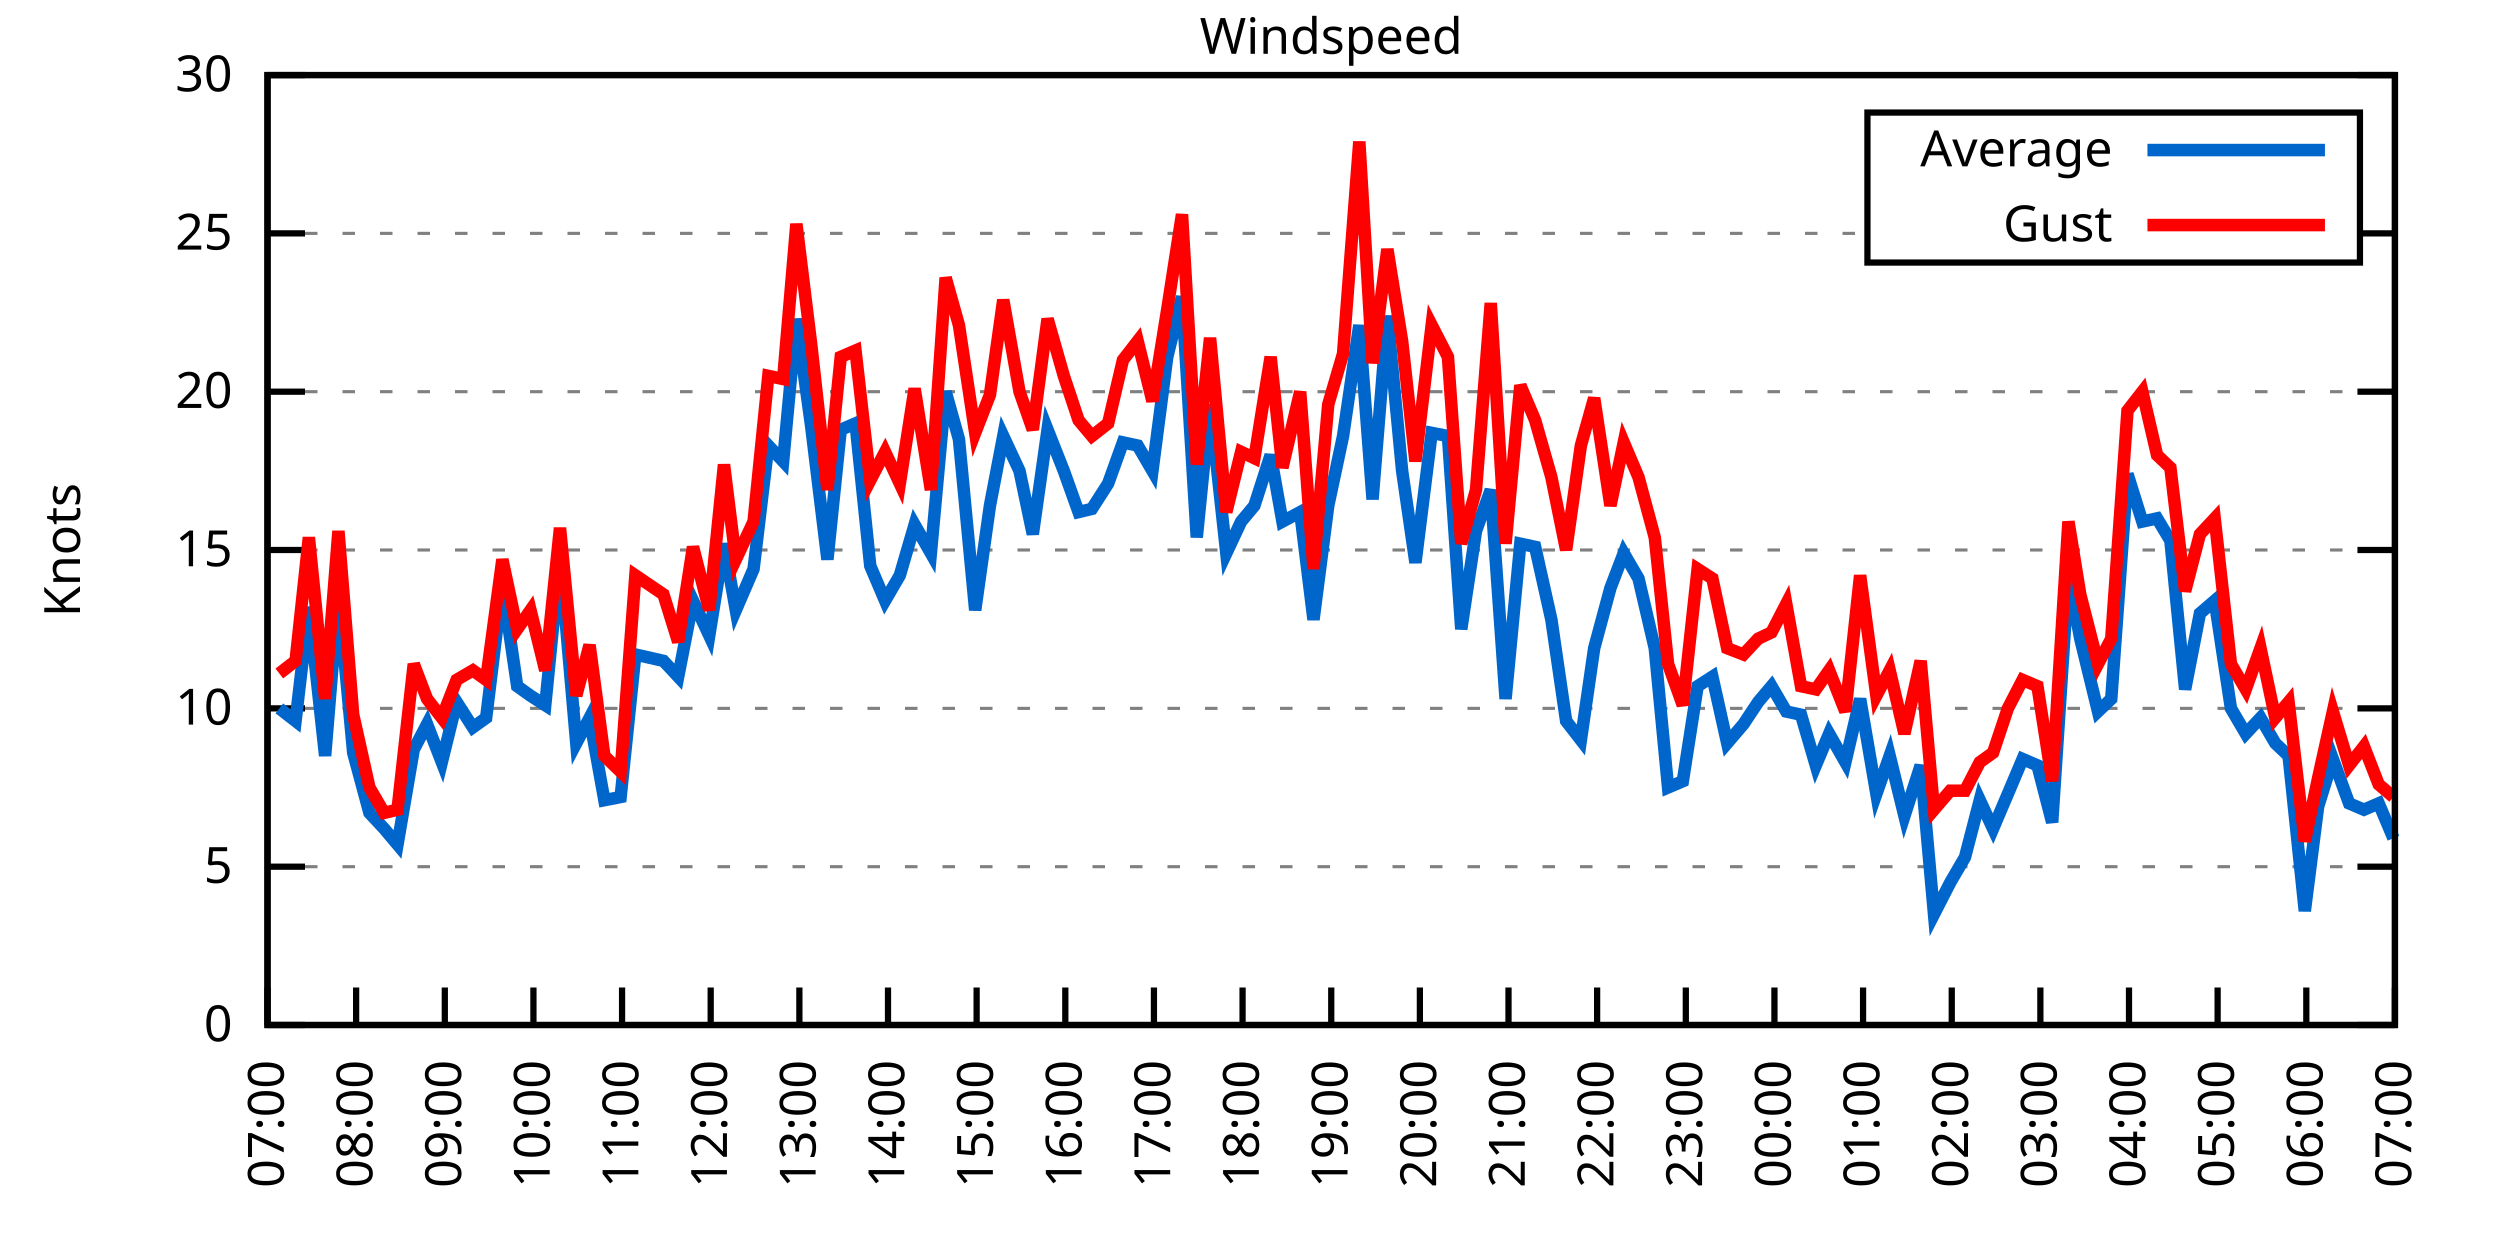
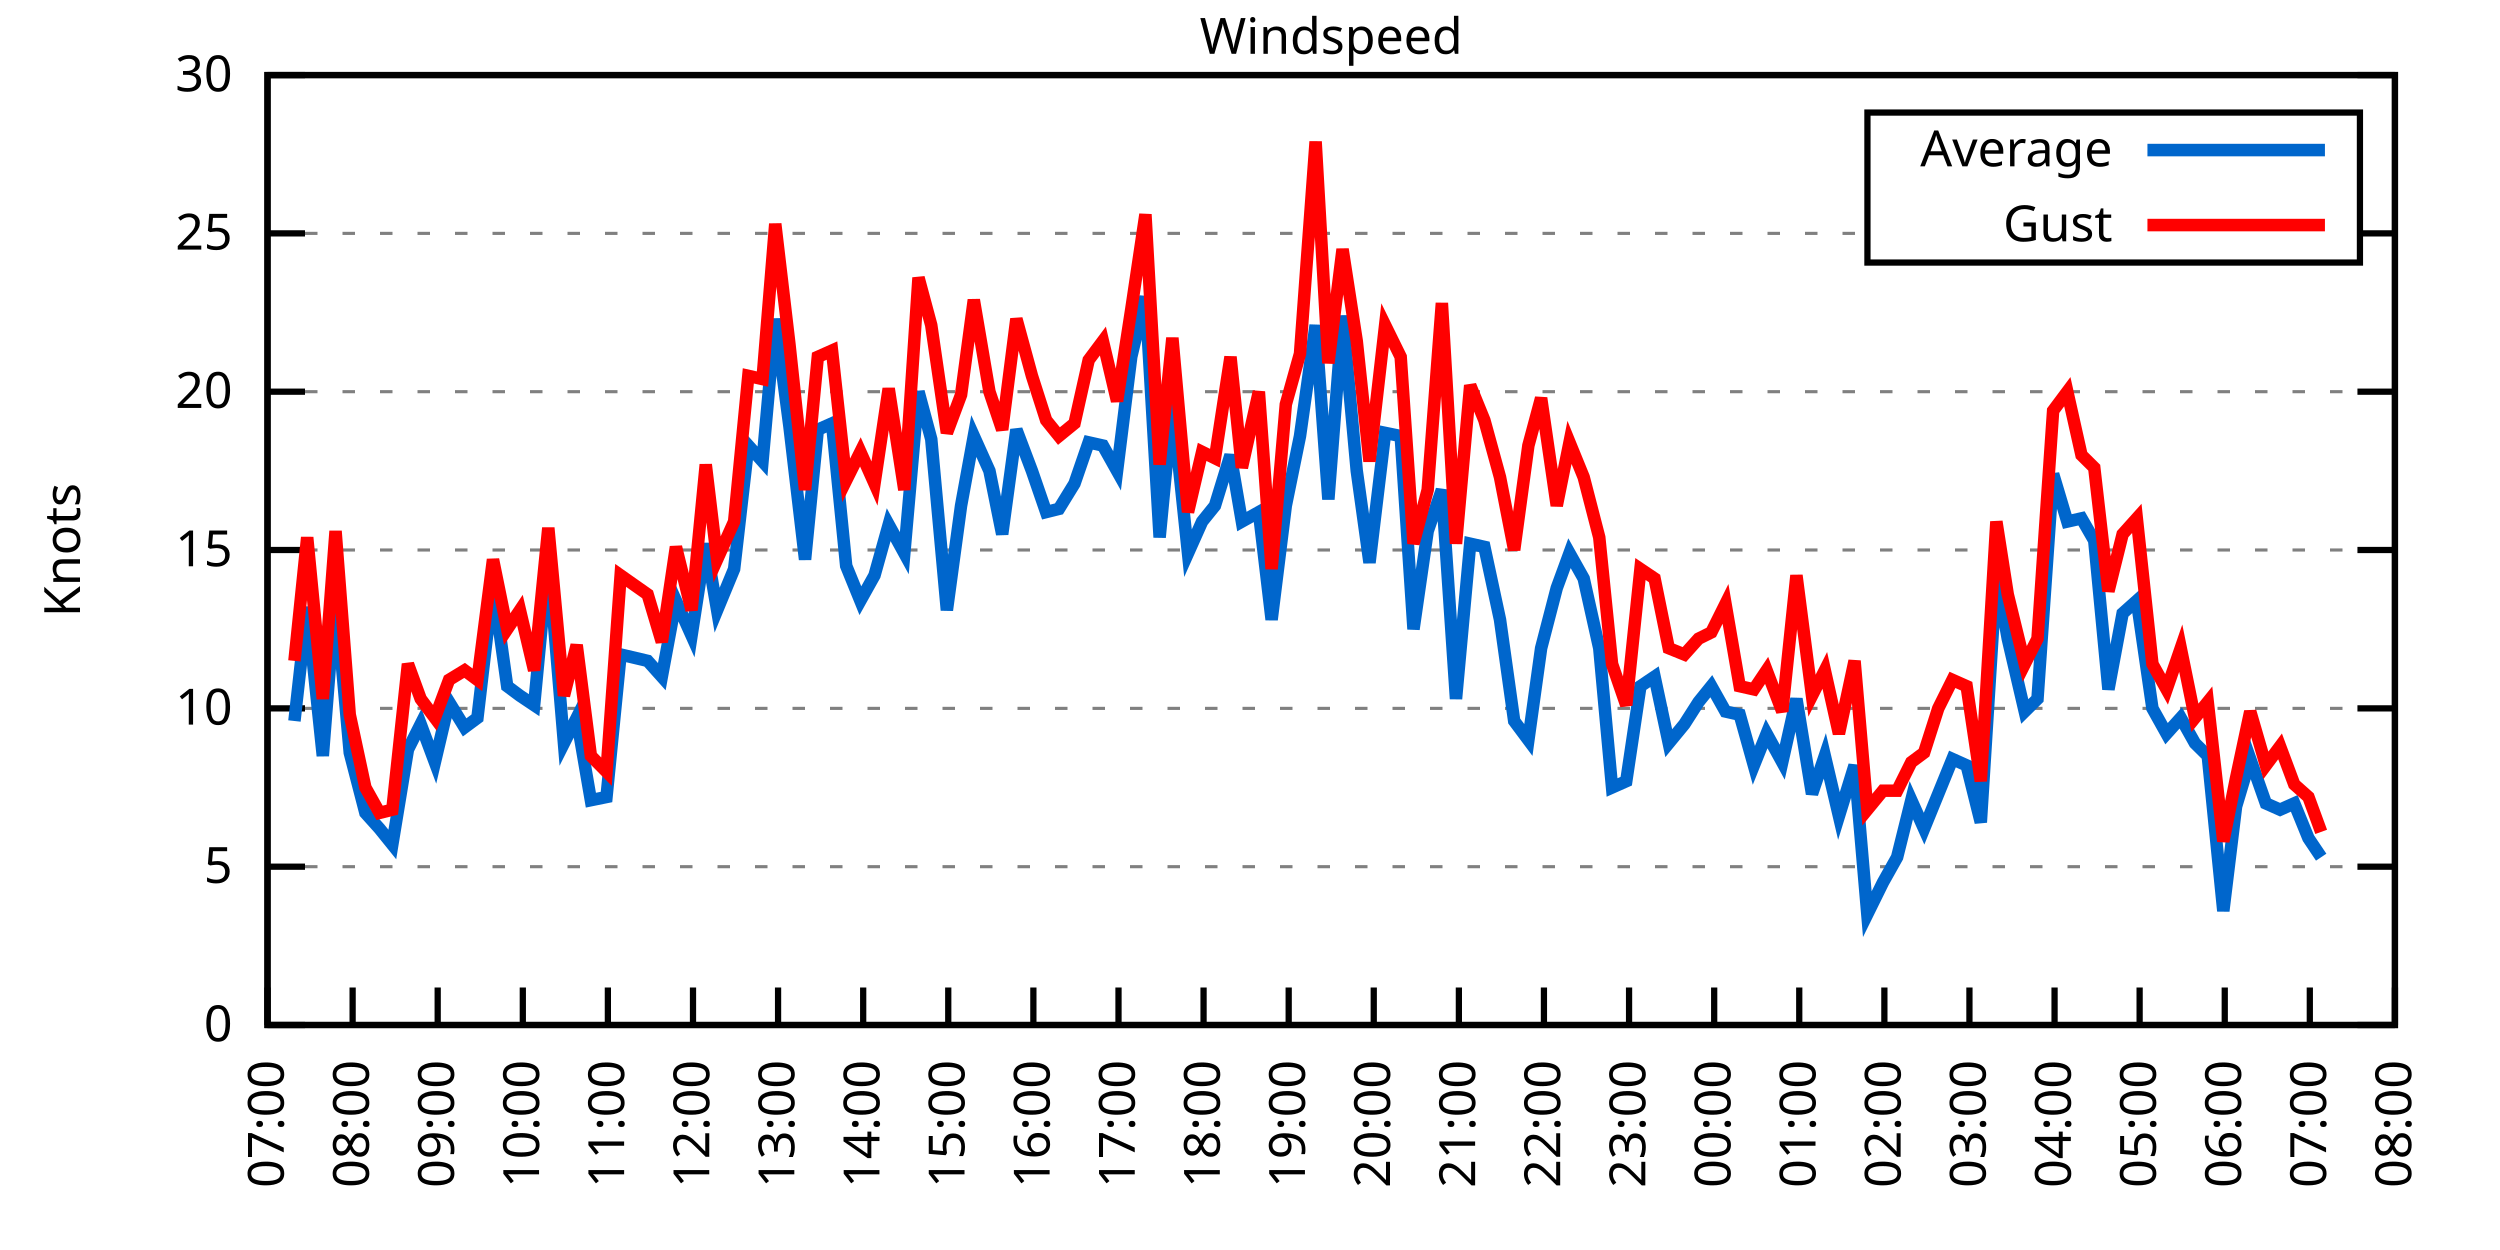
<svg xmlns="http://www.w3.org/2000/svg" xmlns:xlink="http://www.w3.org/1999/xlink" width="400" height="200" viewBox="0 0 400 200">
  <g id="gnuplot_canvas">
    <rect x="0" y="0" width="400" height="200" fill="none" />
    <defs>
      <circle id="gpDot" r="0.5" stroke-width="0.5" stroke="currentColor" />
      <path id="gpPt0" stroke-width="0.333" stroke="currentColor" d="M-1,0 h2 M0,-1 v2" />
      <path id="gpPt1" stroke-width="0.333" stroke="currentColor" d="M-1,-1 L1,1 M1,-1 L-1,1" />
      <path id="gpPt2" stroke-width="0.333" stroke="currentColor" d="M-1,0 L1,0 M0,-1 L0,1 M-1,-1 L1,1 M-1,1 L1,-1" />
      <rect id="gpPt3" stroke-width="0.333" stroke="currentColor" x="-1" y="-1" width="2" height="2" />
      <rect id="gpPt4" stroke-width="0.333" stroke="currentColor" fill="currentColor" x="-1" y="-1" width="2" height="2" />
      <circle id="gpPt5" stroke-width="0.333" stroke="currentColor" cx="0" cy="0" r="1" />
      <use xlink:href="#gpPt5" id="gpPt6" fill="currentColor" stroke="none" />
      <path id="gpPt7" stroke-width="0.333" stroke="currentColor" d="M0,-1.33 L-1.33,0.67 L1.33,0.67 z" />
      <use xlink:href="#gpPt7" id="gpPt8" fill="currentColor" stroke="none" />
      <use xlink:href="#gpPt7" id="gpPt9" stroke="currentColor" transform="rotate(180)" />
      <use xlink:href="#gpPt9" id="gpPt10" fill="currentColor" stroke="none" />
      <use xlink:href="#gpPt3" id="gpPt11" stroke="currentColor" transform="rotate(45)" />
      <use xlink:href="#gpPt11" id="gpPt12" fill="currentColor" stroke="none" />
      <path id="gpPt13" stroke-width="0.333" stroke="currentColor" d="M0,1.330 L1.265,0.411 L0.782,-1.067 L-0.782,-1.076 L-1.265,0.411 z" />
      <use xlink:href="#gpPt13" id="gpPt14" fill="currentColor" stroke="none" />
      <filter id="textbox" filterUnits="objectBoundingBox" x="0" y="0" height="1" width="1">
        <feFlood flood-color="white" flood-opacity="1" result="bgnd" />
        <feComposite in="SourceGraphic" in2="bgnd" operator="atop" />
      </filter>
      <filter id="greybox" filterUnits="objectBoundingBox" x="0" y="0" height="1" width="1">
        <feFlood flood-color="lightgrey" flood-opacity="1" result="grey" />
        <feComposite in="SourceGraphic" in2="grey" operator="atop" />
      </filter>
    </defs>
    <g fill="none" color="white" stroke="currentColor" stroke-width="1.00" stroke-linecap="butt" stroke-linejoin="miter">
</g>
    <g fill="none" color="black" stroke="currentColor" stroke-width="1.00" stroke-linecap="butt" stroke-linejoin="miter">
      <g stroke="none" shape-rendering="crispEdges">
        <polygon fill="rgb(255, 255, 255)" points="42.80,164.00 383.18,164.00 383.18,12.02 42.80,12.02 " />
      </g>
    </g>
    <g fill="none" color="black" stroke="currentColor" stroke-width="1.00" stroke-linecap="butt" stroke-linejoin="miter">
</g>
    <g fill="none" color="black" stroke="black" stroke-width="0.50" stroke-linecap="butt" stroke-linejoin="miter">
</g>
    <g fill="none" color="gray" stroke="currentColor" stroke-width="0.50" stroke-linecap="butt" stroke-linejoin="miter">
      <path stroke="gray" stroke-dasharray="2,4" class="gridline" d="M42.80,164.00 L383.19,164.00  " />
    </g>
    <g fill="none" color="gray" stroke="gray" stroke-width="1.00" stroke-linecap="butt" stroke-linejoin="miter">
</g>
    <g fill="none" color="black" stroke="currentColor" stroke-width="1.00" stroke-linecap="butt" stroke-linejoin="miter">
      <path stroke="black" d="M42.80,164.00 L48.80,164.00 M383.19,164.00 L377.19,164.00  " />
      <g transform="translate(37.20,166.60)" stroke="none" fill="black" font-family="Sans" font-size="8.00" text-anchor="end">
        <text>
          <tspan font-family="Sans"> 0</tspan>
        </text>
      </g>
    </g>
    <g fill="none" color="black" stroke="currentColor" stroke-width="1.00" stroke-linecap="butt" stroke-linejoin="miter">
</g>
    <g fill="none" color="black" stroke="black" stroke-width="0.50" stroke-linecap="butt" stroke-linejoin="miter">
</g>
    <g fill="none" color="gray" stroke="currentColor" stroke-width="0.50" stroke-linecap="butt" stroke-linejoin="miter">
      <path stroke="gray" stroke-dasharray="2,4" class="gridline" d="M42.80,138.67 L383.19,138.67  " />
    </g>
    <g fill="none" color="gray" stroke="gray" stroke-width="1.00" stroke-linecap="butt" stroke-linejoin="miter">
</g>
    <g fill="none" color="black" stroke="currentColor" stroke-width="1.00" stroke-linecap="butt" stroke-linejoin="miter">
      <path stroke="black" d="M42.80,138.67 L48.80,138.67 M383.19,138.67 L377.19,138.67  " />
      <g transform="translate(37.20,141.27)" stroke="none" fill="black" font-family="Sans" font-size="8.00" text-anchor="end">
        <text>
          <tspan font-family="Sans"> 5</tspan>
        </text>
      </g>
    </g>
    <g fill="none" color="black" stroke="currentColor" stroke-width="1.00" stroke-linecap="butt" stroke-linejoin="miter">
</g>
    <g fill="none" color="black" stroke="black" stroke-width="0.50" stroke-linecap="butt" stroke-linejoin="miter">
</g>
    <g fill="none" color="gray" stroke="currentColor" stroke-width="0.50" stroke-linecap="butt" stroke-linejoin="miter">
      <path stroke="gray" stroke-dasharray="2,4" class="gridline" d="M42.80,113.34 L383.19,113.34  " />
    </g>
    <g fill="none" color="gray" stroke="gray" stroke-width="1.00" stroke-linecap="butt" stroke-linejoin="miter">
</g>
    <g fill="none" color="black" stroke="currentColor" stroke-width="1.00" stroke-linecap="butt" stroke-linejoin="miter">
      <path stroke="black" d="M42.80,113.34 L48.80,113.34 M383.19,113.34 L377.19,113.34  " />
      <g transform="translate(37.20,115.94)" stroke="none" fill="black" font-family="Sans" font-size="8.00" text-anchor="end">
        <text>
          <tspan font-family="Sans"> 10</tspan>
        </text>
      </g>
    </g>
    <g fill="none" color="black" stroke="currentColor" stroke-width="1.00" stroke-linecap="butt" stroke-linejoin="miter">
</g>
    <g fill="none" color="black" stroke="black" stroke-width="0.50" stroke-linecap="butt" stroke-linejoin="miter">
</g>
    <g fill="none" color="gray" stroke="currentColor" stroke-width="0.50" stroke-linecap="butt" stroke-linejoin="miter">
      <path stroke="gray" stroke-dasharray="2,4" class="gridline" d="M42.80,88.00 L383.19,88.00  " />
    </g>
    <g fill="none" color="gray" stroke="gray" stroke-width="1.00" stroke-linecap="butt" stroke-linejoin="miter">
</g>
    <g fill="none" color="black" stroke="currentColor" stroke-width="1.00" stroke-linecap="butt" stroke-linejoin="miter">
      <path stroke="black" d="M42.80,88.00 L48.80,88.00 M383.19,88.00 L377.19,88.00  " />
      <g transform="translate(37.20,90.60)" stroke="none" fill="black" font-family="Sans" font-size="8.00" text-anchor="end">
        <text>
          <tspan font-family="Sans"> 15</tspan>
        </text>
      </g>
    </g>
    <g fill="none" color="black" stroke="currentColor" stroke-width="1.00" stroke-linecap="butt" stroke-linejoin="miter">
</g>
    <g fill="none" color="black" stroke="black" stroke-width="0.50" stroke-linecap="butt" stroke-linejoin="miter">
</g>
    <g fill="none" color="gray" stroke="currentColor" stroke-width="0.50" stroke-linecap="butt" stroke-linejoin="miter">
      <path stroke="gray" stroke-dasharray="2,4" class="gridline" d="M42.80,62.67 L383.19,62.67  " />
    </g>
    <g fill="none" color="gray" stroke="gray" stroke-width="1.00" stroke-linecap="butt" stroke-linejoin="miter">
</g>
    <g fill="none" color="black" stroke="currentColor" stroke-width="1.00" stroke-linecap="butt" stroke-linejoin="miter">
      <path stroke="black" d="M42.80,62.67 L48.80,62.67 M383.19,62.67 L377.19,62.67  " />
      <g transform="translate(37.20,65.27)" stroke="none" fill="black" font-family="Sans" font-size="8.00" text-anchor="end">
        <text>
          <tspan font-family="Sans"> 20</tspan>
        </text>
      </g>
    </g>
    <g fill="none" color="black" stroke="currentColor" stroke-width="1.00" stroke-linecap="butt" stroke-linejoin="miter">
</g>
    <g fill="none" color="black" stroke="black" stroke-width="0.50" stroke-linecap="butt" stroke-linejoin="miter">
</g>
    <g fill="none" color="gray" stroke="currentColor" stroke-width="0.50" stroke-linecap="butt" stroke-linejoin="miter">
      <path stroke="gray" stroke-dasharray="2,4" class="gridline" d="M42.80,37.34 L298.79,37.34 M377.59,37.34 L383.19,37.34  " />
    </g>
    <g fill="none" color="gray" stroke="gray" stroke-width="1.00" stroke-linecap="butt" stroke-linejoin="miter">
</g>
    <g fill="none" color="black" stroke="currentColor" stroke-width="1.00" stroke-linecap="butt" stroke-linejoin="miter">
      <path stroke="black" d="M42.80,37.34 L48.80,37.34 M383.19,37.34 L377.19,37.34  " />
      <g transform="translate(37.20,39.94)" stroke="none" fill="black" font-family="Sans" font-size="8.00" text-anchor="end">
        <text>
          <tspan font-family="Sans"> 25</tspan>
        </text>
      </g>
    </g>
    <g fill="none" color="black" stroke="currentColor" stroke-width="1.00" stroke-linecap="butt" stroke-linejoin="miter">
</g>
    <g fill="none" color="black" stroke="black" stroke-width="0.50" stroke-linecap="butt" stroke-linejoin="miter">
</g>
    <g fill="none" color="gray" stroke="currentColor" stroke-width="0.50" stroke-linecap="butt" stroke-linejoin="miter">
      <path stroke="gray" stroke-dasharray="2,4" class="gridline" d="M42.80,12.01 L383.19,12.01  " />
    </g>
    <g fill="none" color="gray" stroke="gray" stroke-width="1.00" stroke-linecap="butt" stroke-linejoin="miter">
</g>
    <g fill="none" color="black" stroke="currentColor" stroke-width="1.00" stroke-linecap="butt" stroke-linejoin="miter">
      <path stroke="black" d="M42.80,12.01 L48.80,12.01 M383.19,12.01 L377.19,12.01  " />
      <g transform="translate(37.20,14.61)" stroke="none" fill="black" font-family="Sans" font-size="8.00" text-anchor="end">
        <text>
          <tspan font-family="Sans"> 30</tspan>
        </text>
      </g>
    </g>
    <g fill="none" color="black" stroke="currentColor" stroke-width="1.00" stroke-linecap="butt" stroke-linejoin="miter">
      <path stroke="black" d="M42.80,164.00 L42.80,158.00  " />
      <g transform="translate(45.40,169.60) rotate(270.00)" stroke="none" fill="black" font-family="Sans" font-size="8.00" text-anchor="end">
        <text>
          <tspan font-family="Sans">07:00</tspan>
        </text>
      </g>
    </g>
    <g fill="none" color="black" stroke="currentColor" stroke-width="1.00" stroke-linecap="butt" stroke-linejoin="miter">
-       <path stroke="black" d="M56.98,164.00 L56.98,158.00  " />
-       <g transform="translate(59.58,169.60) rotate(270.00)" stroke="none" fill="black" font-family="Sans" font-size="8.00" text-anchor="end">
+       <path stroke="black" d="M56.42,164.00 L56.42,158.00  " />
+       <g transform="translate(59.02,169.60) rotate(270.00)" stroke="none" fill="black" font-family="Sans" font-size="8.00" text-anchor="end">
        <text>
          <tspan font-family="Sans">08:00</tspan>
        </text>
      </g>
    </g>
    <g fill="none" color="black" stroke="currentColor" stroke-width="1.00" stroke-linecap="butt" stroke-linejoin="miter">
-       <path stroke="black" d="M71.17,164.00 L71.17,158.00  " />
-       <g transform="translate(73.77,169.60) rotate(270.00)" stroke="none" fill="black" font-family="Sans" font-size="8.00" text-anchor="end">
+       <path stroke="black" d="M70.03,164.00 L70.03,158.00  " />
+       <g transform="translate(72.63,169.60) rotate(270.00)" stroke="none" fill="black" font-family="Sans" font-size="8.00" text-anchor="end">
        <text>
          <tspan font-family="Sans">09:00</tspan>
        </text>
      </g>
    </g>
    <g fill="none" color="black" stroke="currentColor" stroke-width="1.00" stroke-linecap="butt" stroke-linejoin="miter">
-       <path stroke="black" d="M85.35,164.00 L85.35,158.00  " />
-       <g transform="translate(87.95,169.60) rotate(270.00)" stroke="none" fill="black" font-family="Sans" font-size="8.00" text-anchor="end">
+       <path stroke="black" d="M83.65,164.00 L83.65,158.00  " />
+       <g transform="translate(86.25,169.60) rotate(270.00)" stroke="none" fill="black" font-family="Sans" font-size="8.00" text-anchor="end">
        <text>
          <tspan font-family="Sans">10:00</tspan>
        </text>
      </g>
    </g>
    <g fill="none" color="black" stroke="currentColor" stroke-width="1.00" stroke-linecap="butt" stroke-linejoin="miter">
-       <path stroke="black" d="M99.53,164.00 L99.53,158.00  " />
-       <g transform="translate(102.13,169.60) rotate(270.00)" stroke="none" fill="black" font-family="Sans" font-size="8.00" text-anchor="end">
+       <path stroke="black" d="M97.26,164.00 L97.26,158.00  " />
+       <g transform="translate(99.86,169.60) rotate(270.00)" stroke="none" fill="black" font-family="Sans" font-size="8.00" text-anchor="end">
        <text>
          <tspan font-family="Sans">11:00</tspan>
        </text>
      </g>
    </g>
    <g fill="none" color="black" stroke="currentColor" stroke-width="1.00" stroke-linecap="butt" stroke-linejoin="miter">
-       <path stroke="black" d="M113.71,164.00 L113.71,158.00  " />
-       <g transform="translate(116.31,169.60) rotate(270.00)" stroke="none" fill="black" font-family="Sans" font-size="8.00" text-anchor="end">
+       <path stroke="black" d="M110.88,164.00 L110.88,158.00  " />
+       <g transform="translate(113.48,169.60) rotate(270.00)" stroke="none" fill="black" font-family="Sans" font-size="8.00" text-anchor="end">
        <text>
          <tspan font-family="Sans">12:00</tspan>
        </text>
      </g>
    </g>
    <g fill="none" color="black" stroke="currentColor" stroke-width="1.00" stroke-linecap="butt" stroke-linejoin="miter">
-       <path stroke="black" d="M127.90,164.00 L127.90,158.00  " />
-       <g transform="translate(130.50,169.60) rotate(270.00)" stroke="none" fill="black" font-family="Sans" font-size="8.00" text-anchor="end">
+       <path stroke="black" d="M124.49,164.00 L124.49,158.00  " />
+       <g transform="translate(127.09,169.60) rotate(270.00)" stroke="none" fill="black" font-family="Sans" font-size="8.00" text-anchor="end">
        <text>
          <tspan font-family="Sans">13:00</tspan>
        </text>
      </g>
    </g>
    <g fill="none" color="black" stroke="currentColor" stroke-width="1.00" stroke-linecap="butt" stroke-linejoin="miter">
-       <path stroke="black" d="M142.08,164.00 L142.08,158.00  " />
-       <g transform="translate(144.68,169.60) rotate(270.00)" stroke="none" fill="black" font-family="Sans" font-size="8.00" text-anchor="end">
+       <path stroke="black" d="M138.11,164.00 L138.11,158.00  " />
+       <g transform="translate(140.71,169.60) rotate(270.00)" stroke="none" fill="black" font-family="Sans" font-size="8.00" text-anchor="end">
        <text>
          <tspan font-family="Sans">14:00</tspan>
        </text>
      </g>
    </g>
    <g fill="none" color="black" stroke="currentColor" stroke-width="1.00" stroke-linecap="butt" stroke-linejoin="miter">
-       <path stroke="black" d="M156.26,164.00 L156.26,158.00  " />
-       <g transform="translate(158.86,169.60) rotate(270.00)" stroke="none" fill="black" font-family="Sans" font-size="8.00" text-anchor="end">
+       <path stroke="black" d="M151.72,164.00 L151.72,158.00  " />
+       <g transform="translate(154.32,169.60) rotate(270.00)" stroke="none" fill="black" font-family="Sans" font-size="8.00" text-anchor="end">
        <text>
          <tspan font-family="Sans">15:00</tspan>
        </text>
      </g>
    </g>
    <g fill="none" color="black" stroke="currentColor" stroke-width="1.00" stroke-linecap="butt" stroke-linejoin="miter">
-       <path stroke="black" d="M170.45,164.00 L170.45,158.00  " />
-       <g transform="translate(173.05,169.60) rotate(270.00)" stroke="none" fill="black" font-family="Sans" font-size="8.00" text-anchor="end">
+       <path stroke="black" d="M165.34,164.00 L165.34,158.00  " />
+       <g transform="translate(167.94,169.60) rotate(270.00)" stroke="none" fill="black" font-family="Sans" font-size="8.00" text-anchor="end">
        <text>
          <tspan font-family="Sans">16:00</tspan>
        </text>
      </g>
    </g>
    <g fill="none" color="black" stroke="currentColor" stroke-width="1.00" stroke-linecap="butt" stroke-linejoin="miter">
-       <path stroke="black" d="M184.63,164.00 L184.63,158.00  " />
-       <g transform="translate(187.23,169.60) rotate(270.00)" stroke="none" fill="black" font-family="Sans" font-size="8.00" text-anchor="end">
+       <path stroke="black" d="M178.96,164.00 L178.96,158.00  " />
+       <g transform="translate(181.56,169.60) rotate(270.00)" stroke="none" fill="black" font-family="Sans" font-size="8.00" text-anchor="end">
        <text>
          <tspan font-family="Sans">17:00</tspan>
        </text>
      </g>
    </g>
    <g fill="none" color="black" stroke="currentColor" stroke-width="1.00" stroke-linecap="butt" stroke-linejoin="miter">
-       <path stroke="black" d="M198.81,164.00 L198.81,158.00  " />
-       <g transform="translate(201.41,169.60) rotate(270.00)" stroke="none" fill="black" font-family="Sans" font-size="8.00" text-anchor="end">
+       <path stroke="black" d="M192.57,164.00 L192.57,158.00  " />
+       <g transform="translate(195.17,169.60) rotate(270.00)" stroke="none" fill="black" font-family="Sans" font-size="8.00" text-anchor="end">
        <text>
          <tspan font-family="Sans">18:00</tspan>
        </text>
      </g>
    </g>
    <g fill="none" color="black" stroke="currentColor" stroke-width="1.00" stroke-linecap="butt" stroke-linejoin="miter">
-       <path stroke="black" d="M213.00,164.00 L213.00,158.00  " />
-       <g transform="translate(215.60,169.60) rotate(270.00)" stroke="none" fill="black" font-family="Sans" font-size="8.00" text-anchor="end">
+       <path stroke="black" d="M206.19,164.00 L206.19,158.00  " />
+       <g transform="translate(208.79,169.60) rotate(270.00)" stroke="none" fill="black" font-family="Sans" font-size="8.00" text-anchor="end">
        <text>
          <tspan font-family="Sans">19:00</tspan>
        </text>
      </g>
    </g>
    <g fill="none" color="black" stroke="currentColor" stroke-width="1.00" stroke-linecap="butt" stroke-linejoin="miter">
-       <path stroke="black" d="M227.18,164.00 L227.18,158.00  " />
-       <g transform="translate(229.78,169.60) rotate(270.00)" stroke="none" fill="black" font-family="Sans" font-size="8.00" text-anchor="end">
+       <path stroke="black" d="M219.80,164.00 L219.80,158.00  " />
+       <g transform="translate(222.40,169.60) rotate(270.00)" stroke="none" fill="black" font-family="Sans" font-size="8.00" text-anchor="end">
        <text>
          <tspan font-family="Sans">20:00</tspan>
        </text>
      </g>
    </g>
    <g fill="none" color="black" stroke="currentColor" stroke-width="1.00" stroke-linecap="butt" stroke-linejoin="miter">
-       <path stroke="black" d="M241.36,164.00 L241.36,158.00  " />
-       <g transform="translate(243.96,169.60) rotate(270.00)" stroke="none" fill="black" font-family="Sans" font-size="8.00" text-anchor="end">
+       <path stroke="black" d="M233.42,164.00 L233.42,158.00  " />
+       <g transform="translate(236.02,169.60) rotate(270.00)" stroke="none" fill="black" font-family="Sans" font-size="8.00" text-anchor="end">
        <text>
          <tspan font-family="Sans">21:00</tspan>
        </text>
      </g>
    </g>
    <g fill="none" color="black" stroke="currentColor" stroke-width="1.00" stroke-linecap="butt" stroke-linejoin="miter">
-       <path stroke="black" d="M255.54,164.00 L255.54,158.00  " />
-       <g transform="translate(258.14,169.60) rotate(270.00)" stroke="none" fill="black" font-family="Sans" font-size="8.00" text-anchor="end">
+       <path stroke="black" d="M247.03,164.00 L247.03,158.00  " />
+       <g transform="translate(249.63,169.60) rotate(270.00)" stroke="none" fill="black" font-family="Sans" font-size="8.00" text-anchor="end">
        <text>
          <tspan font-family="Sans">22:00</tspan>
        </text>
      </g>
    </g>
    <g fill="none" color="black" stroke="currentColor" stroke-width="1.00" stroke-linecap="butt" stroke-linejoin="miter">
-       <path stroke="black" d="M269.73,164.00 L269.73,158.00  " />
-       <g transform="translate(272.33,169.60) rotate(270.00)" stroke="none" fill="black" font-family="Sans" font-size="8.00" text-anchor="end">
+       <path stroke="black" d="M260.65,164.00 L260.65,158.00  " />
+       <g transform="translate(263.25,169.60) rotate(270.00)" stroke="none" fill="black" font-family="Sans" font-size="8.00" text-anchor="end">
        <text>
          <tspan font-family="Sans">23:00</tspan>
        </text>
      </g>
    </g>
    <g fill="none" color="black" stroke="currentColor" stroke-width="1.00" stroke-linecap="butt" stroke-linejoin="miter">
-       <path stroke="black" d="M283.91,164.00 L283.91,158.00  " />
-       <g transform="translate(286.51,169.60) rotate(270.00)" stroke="none" fill="black" font-family="Sans" font-size="8.00" text-anchor="end">
+       <path stroke="black" d="M274.27,164.00 L274.27,158.00  " />
+       <g transform="translate(276.87,169.60) rotate(270.00)" stroke="none" fill="black" font-family="Sans" font-size="8.00" text-anchor="end">
        <text>
          <tspan font-family="Sans">00:00</tspan>
        </text>
      </g>
    </g>
    <g fill="none" color="black" stroke="currentColor" stroke-width="1.00" stroke-linecap="butt" stroke-linejoin="miter">
-       <path stroke="black" d="M298.09,164.00 L298.09,158.00  " />
-       <g transform="translate(300.69,169.60) rotate(270.00)" stroke="none" fill="black" font-family="Sans" font-size="8.00" text-anchor="end">
+       <path stroke="black" d="M287.88,164.00 L287.88,158.00  " />
+       <g transform="translate(290.48,169.60) rotate(270.00)" stroke="none" fill="black" font-family="Sans" font-size="8.00" text-anchor="end">
        <text>
          <tspan font-family="Sans">01:00</tspan>
        </text>
      </g>
    </g>
    <g fill="none" color="black" stroke="currentColor" stroke-width="1.00" stroke-linecap="butt" stroke-linejoin="miter">
-       <path stroke="black" d="M312.28,164.00 L312.28,158.00  " />
-       <g transform="translate(314.88,169.60) rotate(270.00)" stroke="none" fill="black" font-family="Sans" font-size="8.00" text-anchor="end">
+       <path stroke="black" d="M301.50,164.00 L301.50,158.00  " />
+       <g transform="translate(304.10,169.60) rotate(270.00)" stroke="none" fill="black" font-family="Sans" font-size="8.00" text-anchor="end">
        <text>
          <tspan font-family="Sans">02:00</tspan>
        </text>
      </g>
    </g>
    <g fill="none" color="black" stroke="currentColor" stroke-width="1.00" stroke-linecap="butt" stroke-linejoin="miter">
-       <path stroke="black" d="M326.46,164.00 L326.46,158.00  " />
-       <g transform="translate(329.06,169.60) rotate(270.00)" stroke="none" fill="black" font-family="Sans" font-size="8.00" text-anchor="end">
+       <path stroke="black" d="M315.11,164.00 L315.11,158.00  " />
+       <g transform="translate(317.71,169.60) rotate(270.00)" stroke="none" fill="black" font-family="Sans" font-size="8.00" text-anchor="end">
        <text>
          <tspan font-family="Sans">03:00</tspan>
        </text>
      </g>
    </g>
    <g fill="none" color="black" stroke="currentColor" stroke-width="1.00" stroke-linecap="butt" stroke-linejoin="miter">
-       <path stroke="black" d="M340.64,164.00 L340.64,158.00  " />
-       <g transform="translate(343.24,169.60) rotate(270.00)" stroke="none" fill="black" font-family="Sans" font-size="8.00" text-anchor="end">
+       <path stroke="black" d="M328.73,164.00 L328.73,158.00  " />
+       <g transform="translate(331.33,169.60) rotate(270.00)" stroke="none" fill="black" font-family="Sans" font-size="8.00" text-anchor="end">
        <text>
          <tspan font-family="Sans">04:00</tspan>
        </text>
      </g>
    </g>
    <g fill="none" color="black" stroke="currentColor" stroke-width="1.00" stroke-linecap="butt" stroke-linejoin="miter">
-       <path stroke="black" d="M354.82,164.00 L354.82,158.00  " />
-       <g transform="translate(357.42,169.60) rotate(270.00)" stroke="none" fill="black" font-family="Sans" font-size="8.00" text-anchor="end">
+       <path stroke="black" d="M342.34,164.00 L342.34,158.00  " />
+       <g transform="translate(344.94,169.60) rotate(270.00)" stroke="none" fill="black" font-family="Sans" font-size="8.00" text-anchor="end">
        <text>
          <tspan font-family="Sans">05:00</tspan>
        </text>
      </g>
    </g>
    <g fill="none" color="black" stroke="currentColor" stroke-width="1.00" stroke-linecap="butt" stroke-linejoin="miter">
-       <path stroke="black" d="M369.01,164.00 L369.01,158.00  " />
-       <g transform="translate(371.61,169.60) rotate(270.00)" stroke="none" fill="black" font-family="Sans" font-size="8.00" text-anchor="end">
+       <path stroke="black" d="M355.96,164.00 L355.96,158.00  " />
+       <g transform="translate(358.56,169.60) rotate(270.00)" stroke="none" fill="black" font-family="Sans" font-size="8.00" text-anchor="end">
        <text>
          <tspan font-family="Sans">06:00</tspan>
+         </text>
+       </g>
+     </g>
+     <g fill="none" color="black" stroke="currentColor" stroke-width="1.00" stroke-linecap="butt" stroke-linejoin="miter">
+       <path stroke="black" d="M369.57,164.00 L369.57,158.00  " />
+       <g transform="translate(372.17,169.60) rotate(270.00)" stroke="none" fill="black" font-family="Sans" font-size="8.00" text-anchor="end">
+         <text>
+           <tspan font-family="Sans">07:00</tspan>
        </text>
      </g>
    </g>
    <g fill="none" color="black" stroke="currentColor" stroke-width="1.00" stroke-linecap="butt" stroke-linejoin="miter">
      <path stroke="black" d="M383.19,164.00 L383.19,158.00  " />
      <g transform="translate(385.79,169.60) rotate(270.00)" stroke="none" fill="black" font-family="Sans" font-size="8.00" text-anchor="end">
        <text>
-           <tspan font-family="Sans">07:00</tspan>
+           <tspan font-family="Sans">08:00</tspan>
        </text>
      </g>
    </g>
    <g fill="none" color="black" stroke="currentColor" stroke-width="1.00" stroke-linecap="butt" stroke-linejoin="miter">
</g>
    <g fill="none" color="black" stroke="currentColor" stroke-width="1.00" stroke-linecap="butt" stroke-linejoin="miter">
      <path stroke="black" d="M42.80,12.01 L42.80,164.00 L383.19,164.00 L383.19,12.01 L42.80,12.01 Z  " />
    </g>
    <g fill="none" color="black" stroke="currentColor" stroke-width="1.00" stroke-linecap="butt" stroke-linejoin="miter">
</g>
    <g fill="none" color="black" stroke="currentColor" stroke-width="1.00" stroke-linecap="butt" stroke-linejoin="miter">
      <path stroke="black" d="M298.79,42.01 L298.79,18.01 L377.59,18.01 L377.59,42.01 L298.79,42.01 Z  " />
    </g>
    <g id="Windspeed_plot_1">
      <g fill="none" color="white" stroke="black" stroke-width="2.00" stroke-linecap="butt" stroke-linejoin="miter">
</g>
      <g fill="none" color="black" stroke="currentColor" stroke-width="2.00" stroke-linecap="butt" stroke-linejoin="miter">
        <g transform="translate(337.99,26.61)" stroke="none" fill="black" font-family="Sans" font-size="8.00" text-anchor="end">
          <text>
            <tspan font-family="Sans">Average</tspan>
          </text>
        </g>
      </g>
      <g fill="none" color="black" stroke="currentColor" stroke-width="2.00" stroke-linecap="butt" stroke-linejoin="miter">
-         <path stroke="rgb(  0, 102, 204)" d="M343.59,24.01 L371.99,24.01 M44.69,113.34 L47.29,115.36 L49.42,97.12 L52.02,120.94 L54.15,95.10 L56.51,120.43   L59.11,130.06 L61.47,132.59 L63.60,135.12 L66.20,119.92 L68.33,115.87 L70.69,121.95 L73.06,112.32 L75.66,116.38   L77.78,114.86 L80.38,93.58 L82.75,109.79 L84.88,111.31 L87.24,112.83 L89.60,89.02 L92.20,118.91 L94.33,114.86   L96.70,128.03 L99.30,127.52 L101.66,104.72 L106.15,105.74 L108.51,108.27 L110.88,96.11 L113.48,101.68 L115.84,86.99   L117.73,97.63 L120.57,91.04 L122.93,71.29 L125.30,73.82 L127.42,51.02 L129.79,68.25 L132.39,89.52 L134.52,68.75   L136.88,67.74 L139.24,90.54 L141.61,96.11 L143.97,92.06 L146.34,83.95 L148.94,88.51 L151.30,62.67 L153.43,70.27   L156.03,97.63 L158.39,80.91 L160.52,69.77 L163.12,75.34 L165.25,85.47 L167.61,68.75 L170.21,75.34 L172.57,81.93   L174.70,81.42 L177.30,77.37 L179.67,70.78 L182.03,71.29 L184.39,75.34 L186.76,57.10 L189.12,47.47 L191.48,85.98   L193.61,64.70 L196.21,88.51 L198.58,83.45 L200.70,80.91 L203.30,72.81 L205.19,83.45 L208.03,81.93 L210.16,99.15   L212.52,80.91 L214.89,69.77 L217.49,52.03 L219.61,79.90 L221.98,50.51 L224.34,75.34 L226.47,90.03 L229.07,69.26   L231.67,69.77 L233.80,100.67 L236.16,84.97 L238.52,78.38 L240.89,111.82 L243.25,86.99 L245.62,87.50 L248.22,99.15   L250.58,115.36 L252.94,118.40 L255.07,103.71 L257.67,94.08 L259.80,88.51 L262.16,92.56 L264.76,103.71 L266.89,126.00   L269.25,124.99 L271.62,109.79 L273.98,108.27 L276.35,118.91 L278.95,115.87 L281.31,112.32 L283.44,109.79 L285.80,113.84   L288.16,114.35 L290.53,122.46 L292.66,117.39 L295.26,121.95 L297.62,111.82 L300.22,127.02 L302.35,120.94 L304.71,130.56   L307.31,122.46 L309.44,146.27 L312.04,141.20 L314.40,137.15 L316.77,128.03 L318.89,132.59 L321.26,127.02 L323.62,121.44   L325.99,122.46 L328.35,131.58 L330.95,92.06 L332.84,102.19 L335.68,113.84 L337.80,111.82 L340.40,75.85 L342.77,83.45   L345.13,82.94 L347.26,86.49 L349.62,110.30 L351.99,98.14 L354.35,96.11 L356.95,113.34 L359.32,117.39 L361.68,114.86   L364.04,118.91 L366.17,120.94 L368.77,145.76 L370.90,129.04 L373.26,121.44 L375.86,128.54 L378.23,129.55 L380.59,128.54   L382.95,134.11  " />
+         <path stroke="rgb(  0, 102, 204)" d="M343.59,24.01 L371.99,24.01 M47.11,115.36 L49.15,97.12 L51.65,120.94 L53.69,95.10 L55.96,120.43 L58.46,130.06   L60.73,132.59 L62.77,135.12 L65.27,119.92 L67.31,115.87 L69.58,121.95 L71.85,112.32 L74.34,116.38 L76.39,114.86   L78.88,93.58 L81.15,109.79 L83.19,111.31 L85.46,112.83 L87.73,89.02 L90.23,118.91 L92.27,114.86 L94.54,128.03   L97.04,127.52 L99.30,104.72 L103.62,105.74 L105.89,108.27 L108.15,96.11 L110.65,101.68 L112.92,86.99 L114.74,97.63   L117.46,91.04 L119.73,71.29 L122.00,73.82 L124.04,51.02 L126.31,68.25 L128.81,89.52 L130.85,68.75 L133.12,67.74   L135.39,90.54 L137.66,96.11 L139.92,92.06 L142.19,83.95 L144.69,88.51 L146.96,62.67 L149.00,70.27 L151.50,97.63   L153.77,80.91 L155.81,69.77 L158.31,75.34 L160.35,85.47 L162.62,68.75 L165.11,75.34 L167.38,81.93 L169.43,81.42   L171.92,77.37 L174.19,70.78 L176.46,71.29 L178.73,75.34 L181.00,57.10 L183.27,47.47 L185.54,85.98 L187.58,64.70   L190.08,88.51 L192.34,83.45 L194.39,80.91 L196.88,72.81 L198.70,83.45 L201.42,81.93 L203.46,99.15 L205.73,80.91   L208.00,69.77 L210.50,52.03 L212.54,79.90 L214.81,50.51 L217.08,75.34 L219.12,90.03 L221.62,69.26 L224.11,69.77   L226.16,100.67 L228.43,84.97 L230.70,78.38 L232.96,111.82 L235.23,86.99 L237.50,87.50 L240.00,99.15 L242.27,115.36   L244.54,118.40 L246.58,103.71 L249.08,94.08 L251.12,88.51 L253.39,92.56 L255.88,103.71 L257.93,126.00 L260.20,124.99   L262.47,109.79 L264.73,108.27 L267.00,118.91 L269.50,115.87 L271.77,112.32 L273.81,109.79 L276.08,113.84 L278.35,114.35   L280.62,122.46 L282.66,117.39 L285.16,121.95 L287.43,111.82 L289.92,127.02 L291.97,120.94 L294.23,130.56 L296.73,122.46   L298.77,146.27 L301.27,141.20 L303.54,137.15 L305.81,128.03 L307.85,132.59 L310.12,127.02 L312.39,121.44 L314.66,122.46   L316.93,131.58 L319.42,92.06 L321.24,102.19 L323.96,113.84 L326.00,111.82 L328.50,75.85 L330.77,83.45 L333.04,82.94   L335.08,86.49 L337.35,110.30 L339.62,98.14 L341.89,96.11 L344.39,113.34 L346.65,117.39 L348.92,114.86 L351.19,118.91   L353.24,120.94 L355.73,145.76 L357.77,129.04 L360.04,121.44 L362.54,128.54 L364.81,129.55 L367.08,128.54 L369.35,134.11   L371.39,137.15  " />
      </g>
    </g>
    <g id="Windspeed_plot_2">
      <g fill="none" color="black" stroke="currentColor" stroke-width="2.00" stroke-linecap="butt" stroke-linejoin="miter">
        <g transform="translate(337.99,38.61)" stroke="none" fill="black" font-family="Sans" font-size="8.00" text-anchor="end">
          <text>
            <tspan font-family="Sans">Gust</tspan>
          </text>
        </g>
      </g>
      <g fill="none" color="black" stroke="currentColor" stroke-width="2.00" stroke-linecap="butt" stroke-linejoin="miter">
-         <path stroke="rgb(255,   0,   0)" d="M343.59,36.01 L371.99,36.01 M44.69,107.76 L47.29,105.74 L49.42,85.98 L52.02,111.82 L54.15,84.97 L56.51,114.35   L59.11,126.00 L61.47,130.06 L63.60,129.55 L66.20,106.24 L68.33,111.82 L70.69,114.86 L73.06,108.78 L75.66,107.26   L77.78,108.78 L80.38,89.52 L82.75,100.67 L84.88,97.63 L87.24,107.26 L89.60,84.46 L92.20,111.31 L94.33,103.20   L96.70,120.94 L99.30,123.47 L101.66,92.06 L106.15,95.10 L108.51,102.70 L110.88,87.50 L113.48,97.63 L115.84,74.33   L117.73,89.52 L120.57,83.45 L122.93,60.14 L125.30,60.65 L127.42,35.82 L129.79,55.07 L132.39,78.38 L134.52,57.10   L136.88,56.09 L139.24,76.86 L141.61,72.30 L143.97,77.37 L146.34,62.17 L148.94,78.38 L151.30,44.43 L153.43,52.03   L156.03,69.26 L158.39,63.18 L160.52,47.98 L163.12,62.67 L165.25,68.75 L167.61,51.02 L170.21,60.14 L172.57,67.23   L174.70,69.77 L177.30,67.74 L179.67,57.61 L182.03,54.57 L184.39,64.19 L186.76,49.50 L189.12,34.30 L191.48,74.33   L193.61,54.06 L196.21,81.93 L198.58,72.30 L200.70,73.31 L203.30,57.10 L205.19,74.83 L208.03,62.67 L210.16,91.04   L212.52,64.70 L214.89,56.59 L217.49,22.65 L219.61,58.11 L221.98,39.87 L224.34,54.57 L226.47,73.82 L229.07,52.03   L231.67,57.10 L233.80,86.99 L236.16,78.38 L238.52,48.49 L240.89,86.99 L243.25,61.66 L245.62,67.23 L248.22,76.35   L250.58,88.00 L252.94,71.29 L255.07,63.69 L257.67,80.91 L259.80,70.78 L262.16,76.35 L264.76,85.98 L266.89,106.24   L269.25,112.83 L271.62,91.04 L273.98,92.56 L276.35,103.71 L278.95,104.72 L281.31,102.19 L283.44,101.18 L285.80,96.62   L288.16,109.79 L290.53,110.30 L292.66,107.26 L295.26,113.84 L297.62,92.06 L300.22,111.31 L302.35,107.26 L304.71,117.39   L307.31,105.74 L309.44,129.55 L312.04,126.51 L314.40,126.51 L316.77,121.95 L318.89,120.43 L321.26,113.34 L323.62,108.78   L325.99,109.79 L328.35,124.99 L330.95,83.45 L332.84,95.10 L335.68,106.24 L337.80,102.19 L340.40,65.71 L342.77,62.67   L345.13,72.81 L347.26,74.83 L349.62,94.59 L351.99,85.47 L354.35,82.94 L356.95,106.24 L359.32,110.30 L361.68,103.71   L364.04,114.86 L366.17,112.32 L368.77,134.62 L370.90,124.48 L373.26,113.84 L375.86,122.46 L378.23,119.42 L380.59,125.50   L382.95,127.52  " />
+         <path stroke="rgb(255,   0,   0)" d="M343.59,36.01 L371.99,36.01 M47.11,105.74 L49.15,85.98 L51.65,111.82 L53.69,84.97 L55.96,114.35 L58.46,126.00   L60.73,130.06 L62.77,129.55 L65.27,106.24 L67.31,111.82 L69.58,114.86 L71.85,108.78 L74.34,107.26 L76.39,108.78   L78.88,89.52 L81.15,100.67 L83.19,97.63 L85.46,107.26 L87.73,84.46 L90.23,111.31 L92.27,103.20 L94.54,120.94   L97.04,123.47 L99.30,92.06 L103.62,95.10 L105.89,102.70 L108.15,87.50 L110.65,97.63 L112.92,74.33 L114.74,89.52   L117.46,83.45 L119.73,60.14 L122.00,60.65 L124.04,35.82 L126.31,55.07 L128.81,78.38 L130.85,57.10 L133.12,56.09   L135.39,76.86 L137.66,72.30 L139.92,77.37 L142.19,62.17 L144.69,78.38 L146.96,44.43 L149.00,52.03 L151.50,69.26   L153.77,63.18 L155.81,47.98 L158.31,62.67 L160.35,68.75 L162.62,51.02 L165.11,60.14 L167.38,67.23 L169.43,69.77   L171.92,67.74 L174.19,57.61 L176.46,54.57 L178.73,64.19 L181.00,49.50 L183.27,34.30 L185.54,74.33 L187.58,54.06   L190.08,81.93 L192.34,72.30 L194.39,73.31 L196.88,57.10 L198.70,74.83 L201.42,62.67 L203.46,91.04 L205.73,64.70   L208.00,56.59 L210.50,22.65 L212.54,58.11 L214.81,39.87 L217.08,54.57 L219.12,73.82 L221.62,52.03 L224.11,57.10   L226.16,86.99 L228.43,78.38 L230.70,48.49 L232.96,86.99 L235.23,61.66 L237.50,67.23 L240.00,76.35 L242.27,88.00   L244.54,71.29 L246.58,63.69 L249.08,80.91 L251.12,70.78 L253.39,76.35 L255.88,85.98 L257.93,106.24 L260.20,112.83   L262.47,91.04 L264.73,92.56 L267.00,103.71 L269.50,104.72 L271.77,102.19 L273.81,101.18 L276.08,96.62 L278.35,109.79   L280.62,110.30 L282.66,107.26 L285.16,113.84 L287.43,92.06 L289.92,111.31 L291.97,107.26 L294.23,117.39 L296.73,105.74   L298.77,129.55 L301.27,126.51 L303.54,126.51 L305.81,121.95 L307.85,120.43 L310.12,113.34 L312.39,108.78 L314.66,109.79   L316.93,124.99 L319.42,83.45 L321.24,95.10 L323.96,106.24 L326.00,102.19 L328.50,65.71 L330.77,62.67 L333.04,72.81   L335.08,74.83 L337.35,94.59 L339.62,85.47 L341.89,82.94 L344.39,106.24 L346.65,110.30 L348.92,103.71 L351.19,114.86   L353.24,112.32 L355.73,134.62 L357.77,124.48 L360.04,113.84 L362.54,122.46 L364.81,119.42 L367.08,125.50 L369.35,127.52   L371.39,133.10  " />
      </g>
    </g>
    <g fill="none" color="black" stroke="currentColor" stroke-width="2.00" stroke-linecap="butt" stroke-linejoin="miter">
</g>
    <g fill="none" color="black" stroke="black" stroke-width="1.00" stroke-linecap="butt" stroke-linejoin="miter">
</g>
    <g fill="none" color="black" stroke="currentColor" stroke-width="1.00" stroke-linecap="butt" stroke-linejoin="miter">
      <path stroke="black" d="M42.80,12.01 L42.80,164.00 L383.19,164.00 L383.19,12.01 L42.80,12.01 Z  " />
      <g transform="translate(12.80,88.01) rotate(270.00)" stroke="none" fill="black" font-family="Sans" font-size="8.00" text-anchor="middle">
        <text>
          <tspan font-family="Sans">Knots</tspan>
        </text>
      </g>
    </g>
    <g fill="none" color="black" stroke="currentColor" stroke-width="1.00" stroke-linecap="butt" stroke-linejoin="miter">
</g>
    <g fill="none" color="black" stroke="currentColor" stroke-width="1.00" stroke-linecap="butt" stroke-linejoin="miter">
      <g transform="translate(212.99,8.61)" stroke="none" fill="black" font-family="Sans" font-size="8.00" text-anchor="middle">
        <text>
          <tspan font-family="Sans">Windspeed</tspan>
        </text>
      </g>
    </g>
    <g fill="none" color="black" stroke="currentColor" stroke-width="1.00" stroke-linecap="butt" stroke-linejoin="miter">
</g>
  </g>
</svg>
